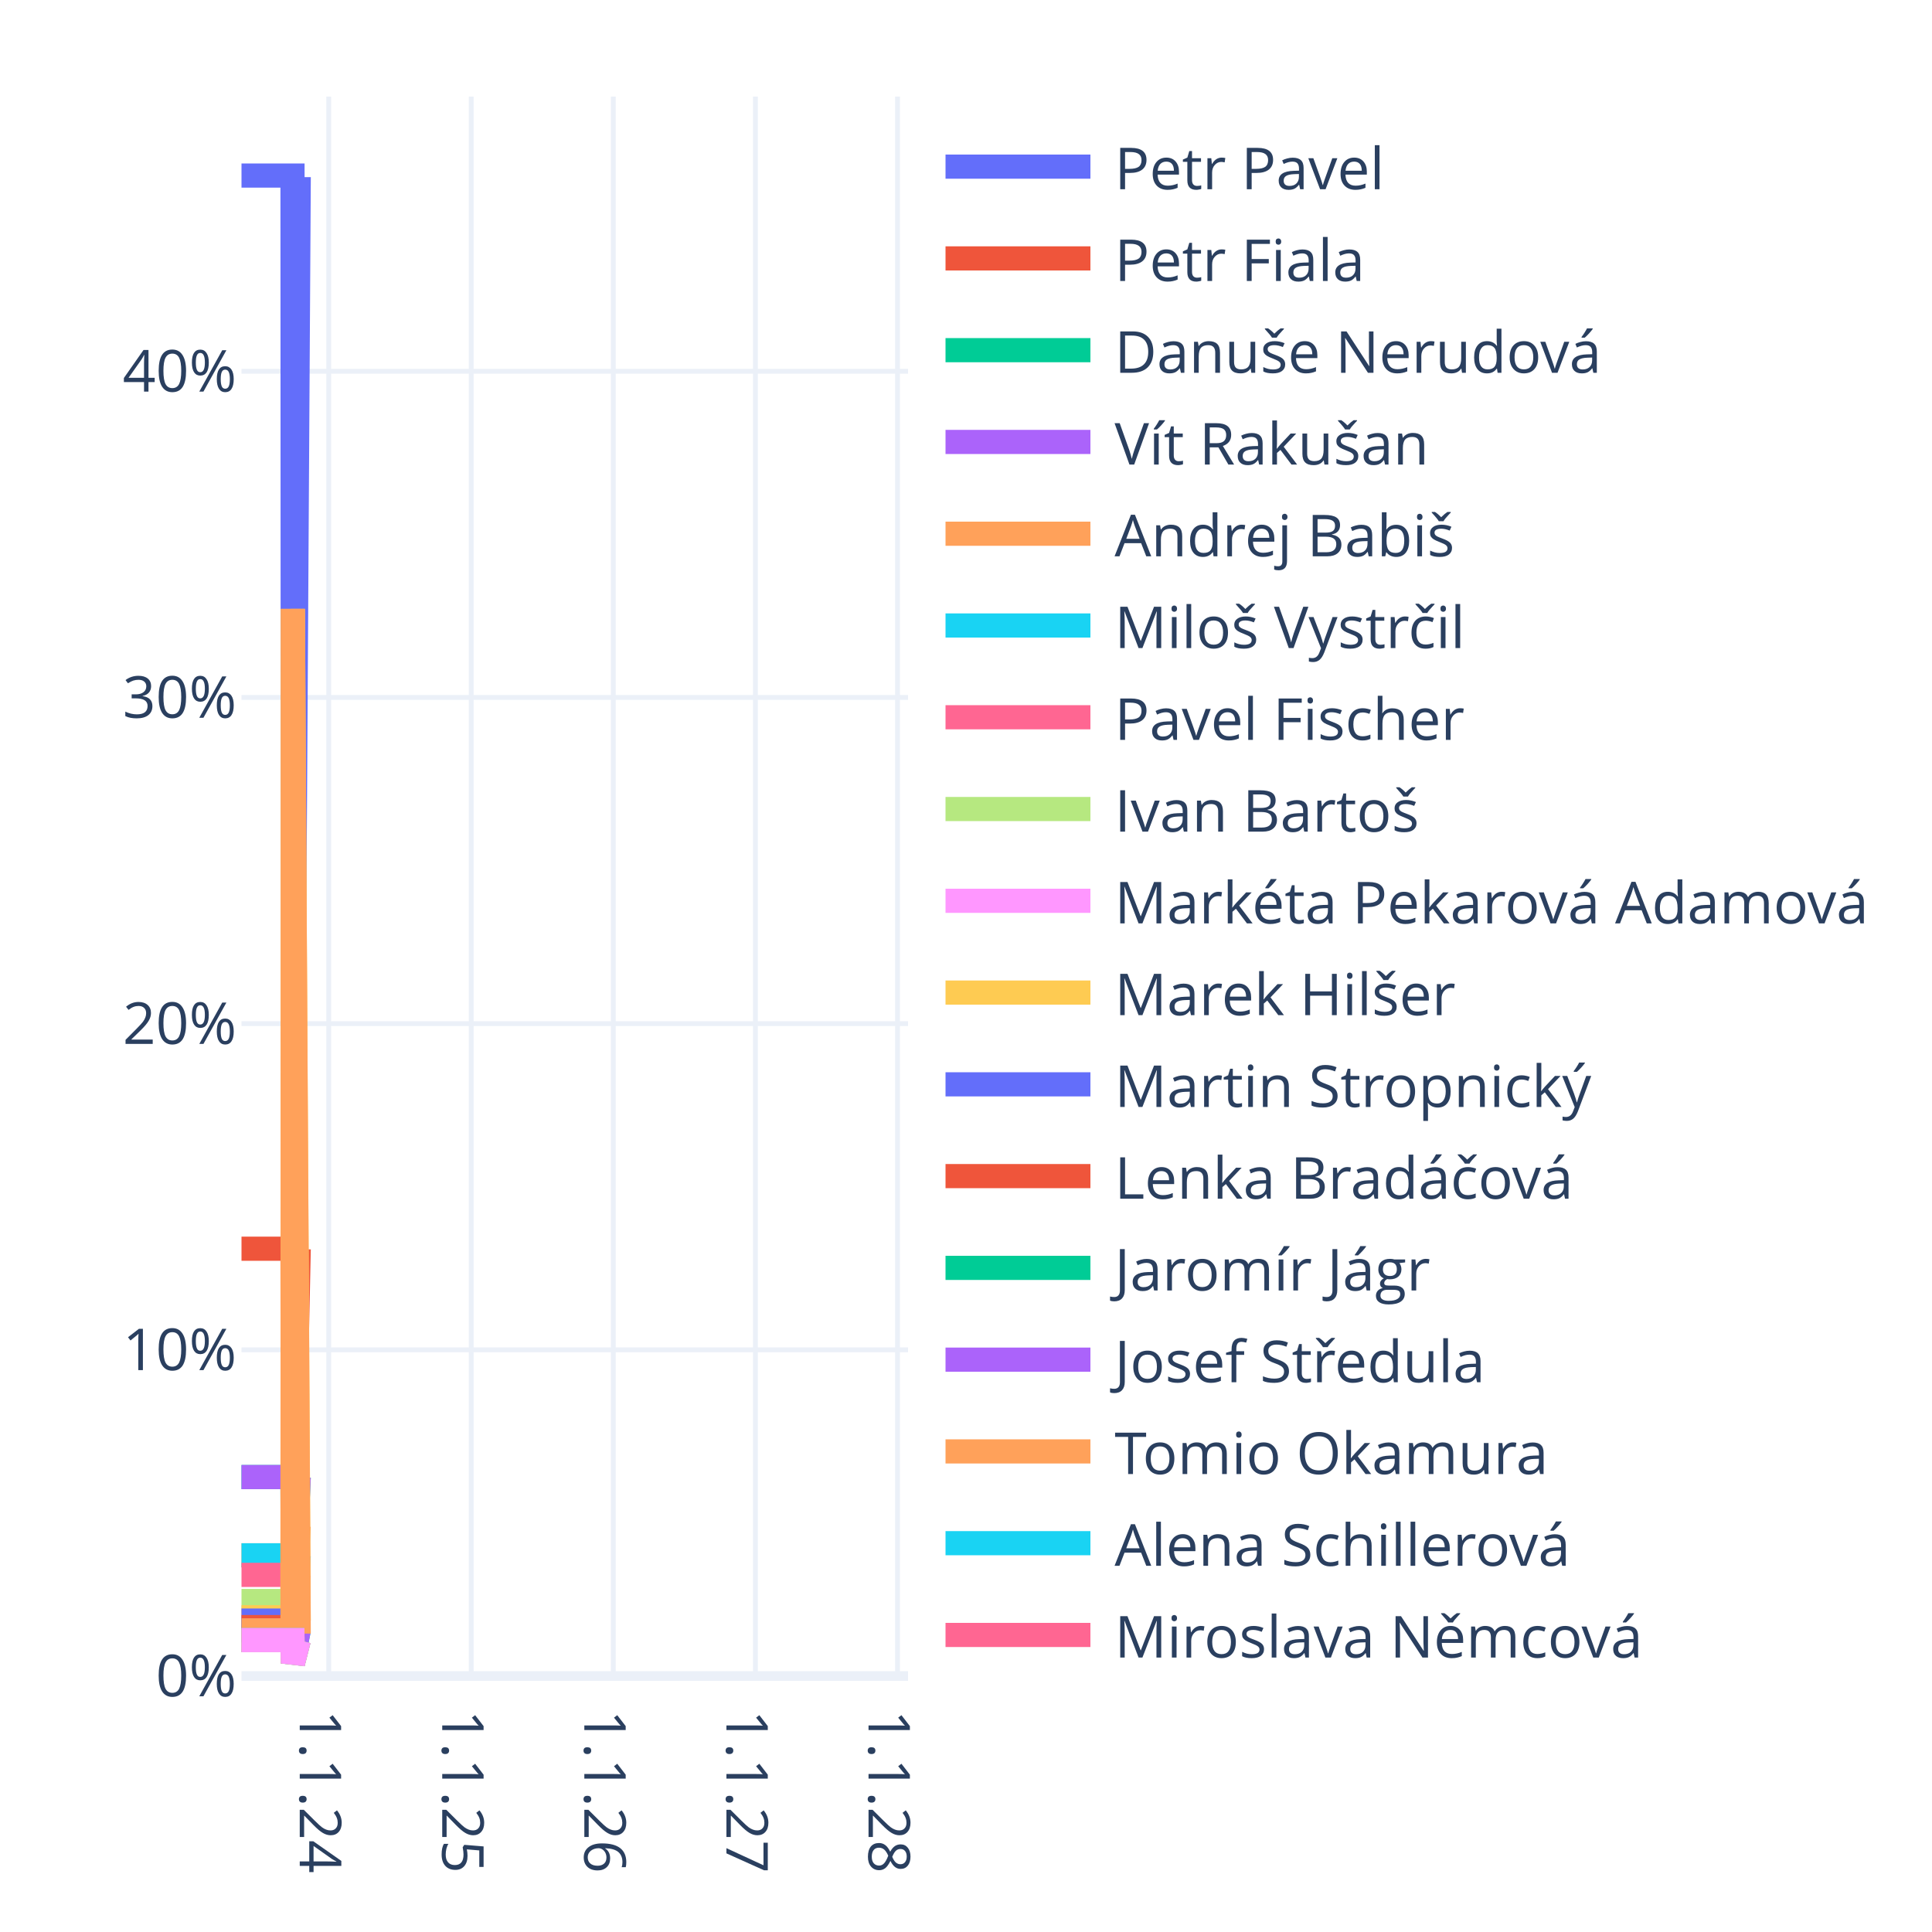
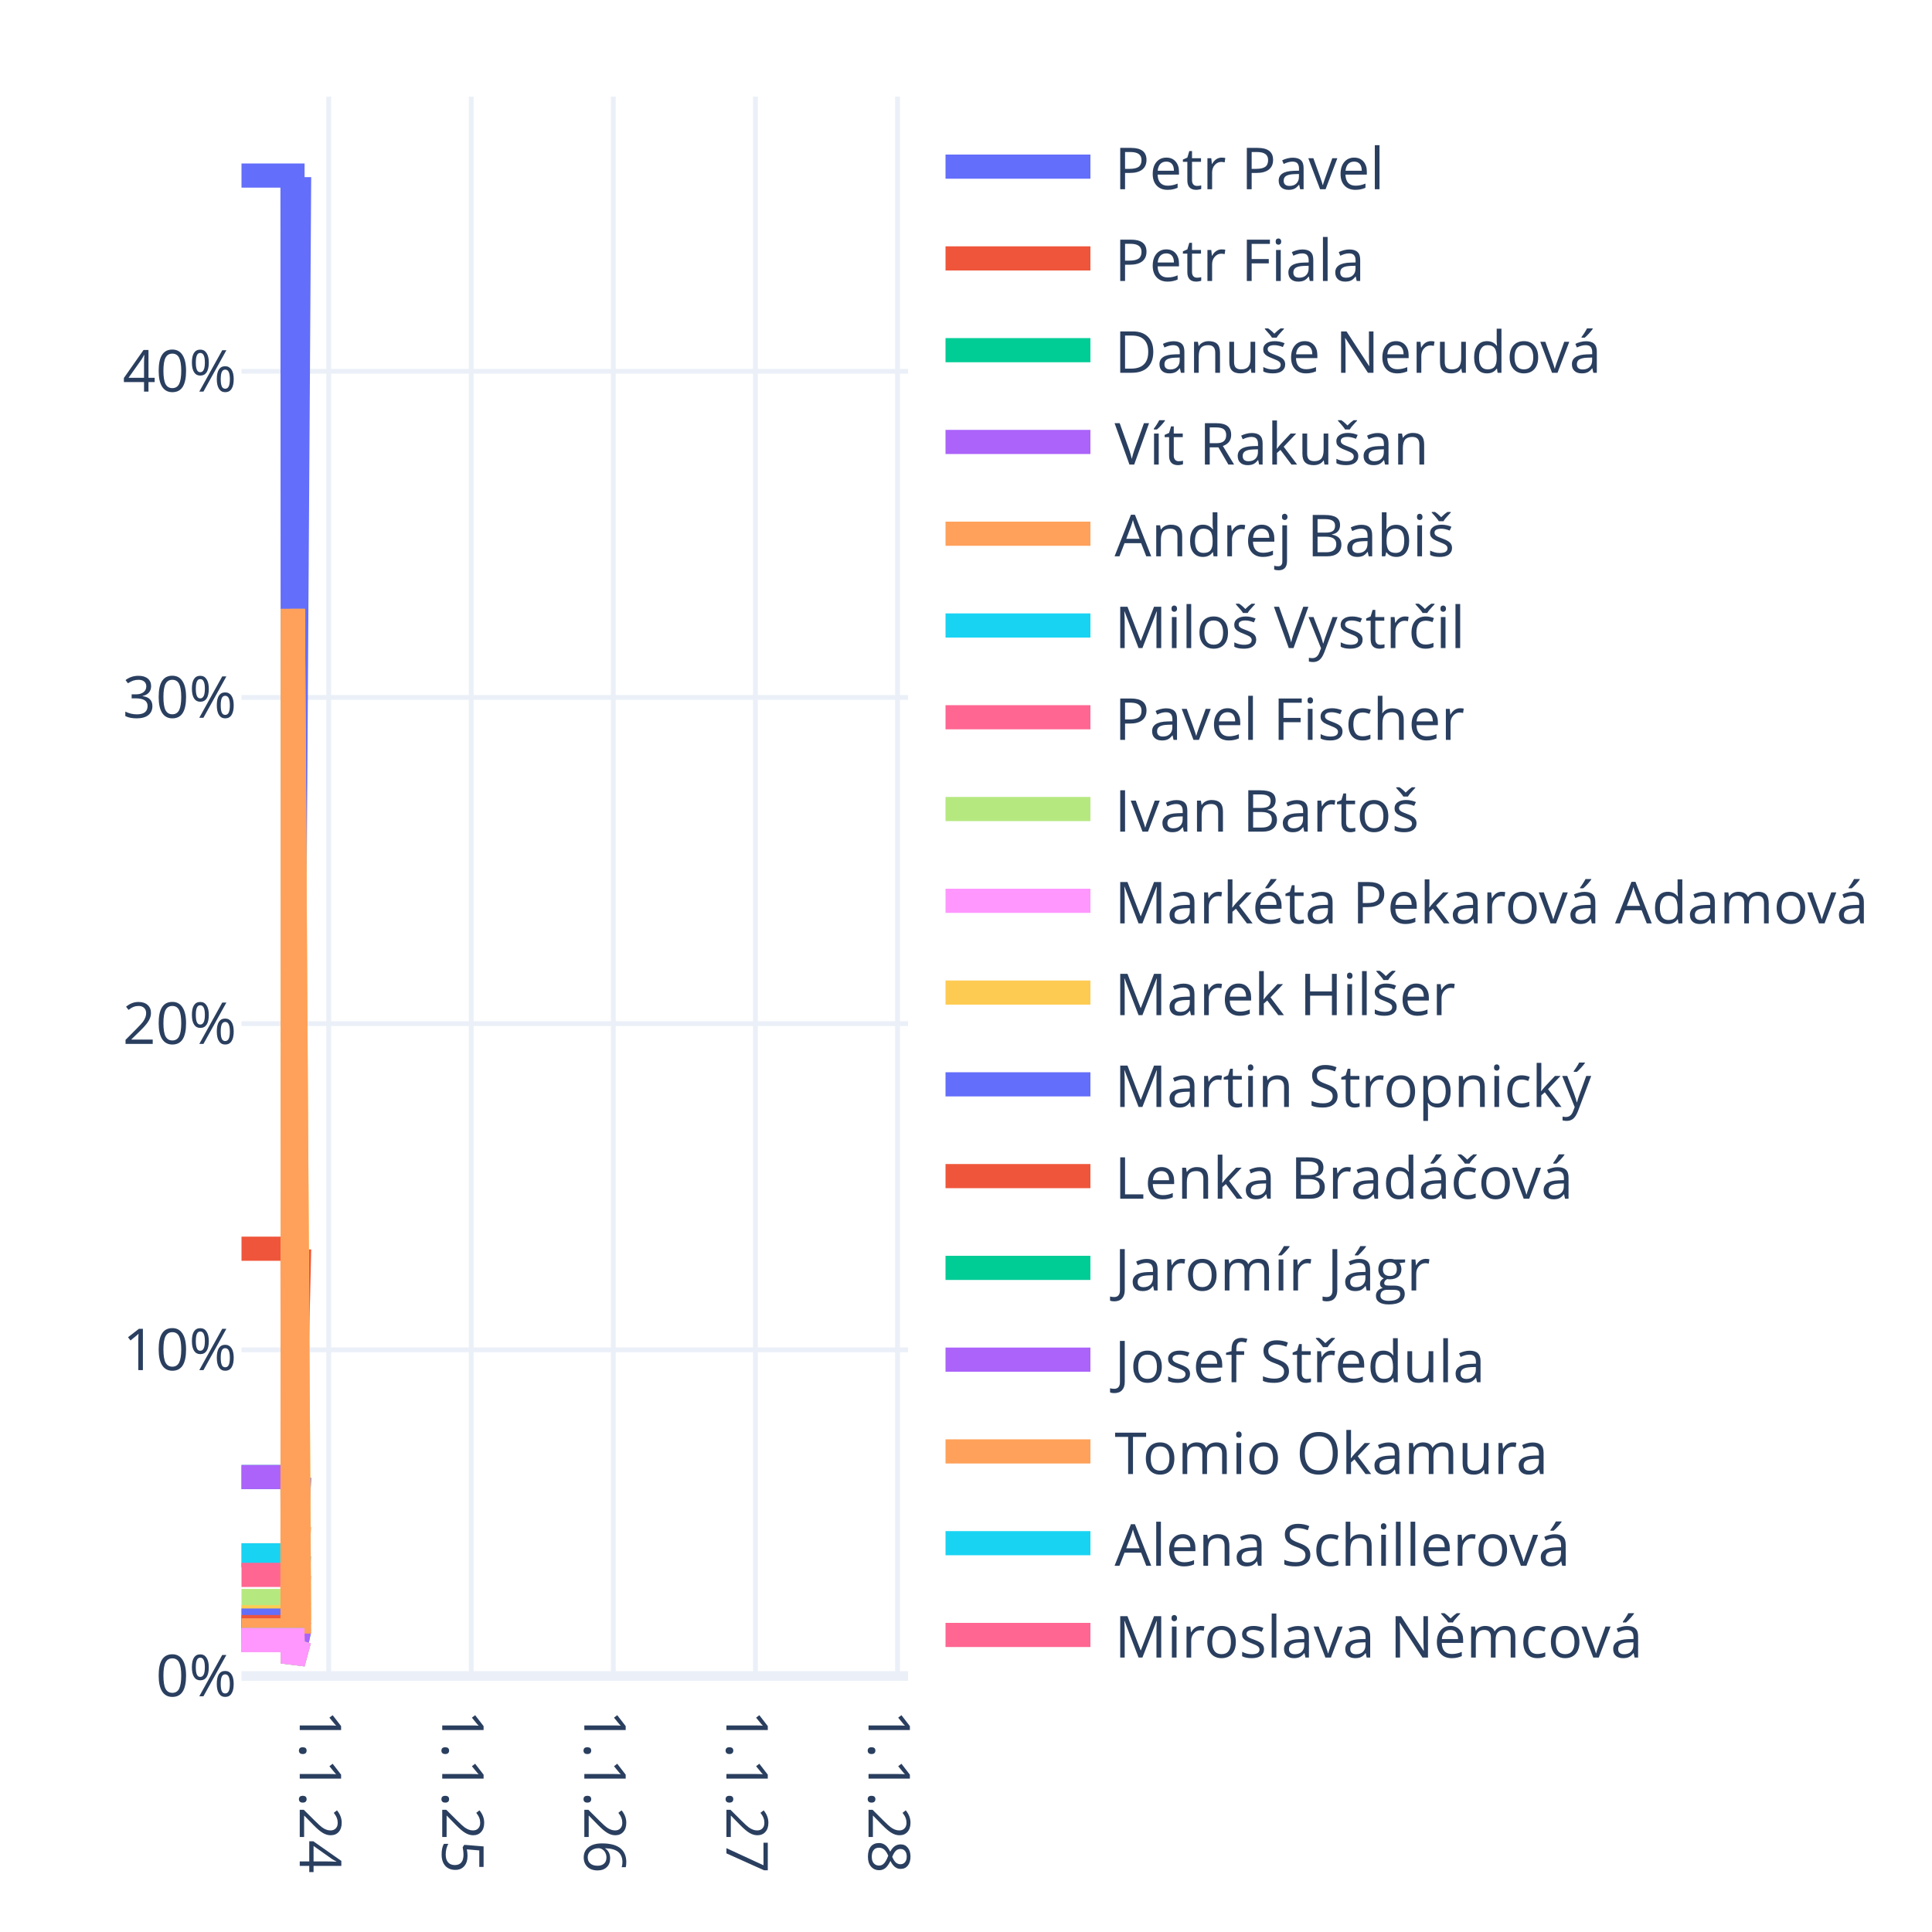
<svg xmlns="http://www.w3.org/2000/svg" class="main-svg" width="400" height="400" style="" viewBox="0 0 400 400">
  <rect x="0" y="0" width="400" height="400" style="fill: rgb(255, 255, 255); fill-opacity: 1;" />
-   <defs id="defs-9a837d">
+   <defs id="defs-d1d340">
    <g class="clips">
-       <clipPath id="clip9a837dxyplot" class="plotclip">
+       <clipPath id="clipd1d340xyplot" class="plotclip">
        <rect width="138" height="327" />
      </clipPath>
-       <clipPath class="axesclip" id="clip9a837dx">
+       <clipPath class="axesclip" id="clipd1d340x">
        <rect x="50" y="0" width="138" height="400" />
      </clipPath>
-       <clipPath class="axesclip" id="clip9a837dy">
+       <clipPath class="axesclip" id="clipd1d340y">
        <rect x="0" y="20" width="400" height="327" />
      </clipPath>
-       <clipPath class="axesclip" id="clip9a837dxy">
+       <clipPath class="axesclip" id="clipd1d340xy">
        <rect x="50" y="20" width="138" height="327" />
      </clipPath>
    </g>
    <g class="gradients" />
    <g class="patterns" />
  </defs>
  <g class="bglayer" />
  <g class="layer-below">
    <g class="imagelayer" />
    <g class="shapelayer" />
  </g>
  <g class="cartesianlayer">
    <g class="subplot xy">
      <g class="layer-subplot">
        <g class="shapelayer" />
        <g class="imagelayer" />
      </g>
      <g class="minor-gridlayer">
        <g class="x" />
        <g class="y" />
      </g>
      <g class="gridlayer">
        <g class="x">
          <path class="xgrid crisp" transform="translate(68.06,0)" d="M0,20v327" style="stroke: rgb(235, 240, 248); stroke-opacity: 1; stroke-width: 1px;" />
          <path class="xgrid crisp" transform="translate(97.56,0)" d="M0,20v327" style="stroke: rgb(235, 240, 248); stroke-opacity: 1; stroke-width: 1px;" />
          <path class="xgrid crisp" transform="translate(126.98,0)" d="M0,20v327" style="stroke: rgb(235, 240, 248); stroke-opacity: 1; stroke-width: 1px;" />
          <path class="xgrid crisp" transform="translate(156.4,0)" d="M0,20v327" style="stroke: rgb(235, 240, 248); stroke-opacity: 1; stroke-width: 1px;" />
          <path class="xgrid crisp" transform="translate(185.82,0)" d="M0,20v327" style="stroke: rgb(235, 240, 248); stroke-opacity: 1; stroke-width: 1px;" />
        </g>
        <g class="y">
          <path class="ygrid crisp" transform="translate(0,279.47)" d="M50,0h138" style="stroke: rgb(235, 240, 248); stroke-opacity: 1; stroke-width: 1px;" />
          <path class="ygrid crisp" transform="translate(0,211.93)" d="M50,0h138" style="stroke: rgb(235, 240, 248); stroke-opacity: 1; stroke-width: 1px;" />
          <path class="ygrid crisp" transform="translate(0,144.4)" d="M50,0h138" style="stroke: rgb(235, 240, 248); stroke-opacity: 1; stroke-width: 1px;" />
          <path class="ygrid crisp" transform="translate(0,76.87)" d="M50,0h138" style="stroke: rgb(235, 240, 248); stroke-opacity: 1; stroke-width: 1px;" />
        </g>
      </g>
      <g class="zerolinelayer">
        <path class="yzl zl crisp" transform="translate(0,347)" d="M50,0h138" style="stroke: rgb(235, 240, 248); stroke-opacity: 1; stroke-width: 2px;" />
      </g>
      <path class="xlines-below" />
      <path class="ylines-below" />
      <g class="overlines-below" />
      <g class="xaxislayer-below" />
      <g class="yaxislayer-below" />
      <g class="overaxes-below" />
-       <g class="plot" transform="translate(50,20)" clip-path="url(#clip9a837dxyplot)">
+       <g class="plot" transform="translate(50,20)" clip-path="url(#clipd1d340xyplot)">
        <g class="scatterlayer mlayer">
-           <g class="trace scatter trace37a8dd" style="stroke-miterlimit: 2; opacity: 1;">
-             <g class="fills" />
-             <g class="errorbars" />
-             <g class="lines">
-               <path class="js-line" d="M0,16.35L10.56,16.35L10.64,216.41L11.85,16.66" style="vector-effect: none; fill: none; stroke: rgb(99, 110, 250); stroke-opacity: 1; stroke-width: 5px; opacity: 1;" />
-             </g>
-             <g class="points" />
-             <g class="text" />
-           </g>
-           <g class="trace scatter trace73ff85" style="stroke-miterlimit: 2; opacity: 1;">
-             <g class="fills" />
-             <g class="errorbars" />
-             <g class="lines">
-               <path class="js-line" d="M0,238.53L10.56,238.53L10.64,295.51L11.85,238.62" style="vector-effect: none; fill: none; stroke: rgb(239, 85, 59); stroke-opacity: 1; stroke-width: 5px; opacity: 1;" />
-             </g>
-             <g class="points" />
-             <g class="text" />
-           </g>
-           <g class="trace scatter tracee4e173" style="stroke-miterlimit: 2; opacity: 1;">
-             <g class="fills" />
-             <g class="errorbars" />
-             <g class="lines">
-               <path class="js-line" d="M0,285.81L10.56,285.81L10.64,312.33L11.85,285.85" style="vector-effect: none; fill: none; stroke: rgb(0, 204, 150); stroke-opacity: 1; stroke-width: 5px; opacity: 1;" />
-             </g>
-             <g class="points" />
-             <g class="text" />
-           </g>
-           <g class="trace scatter trace0a3458" style="stroke-miterlimit: 2; opacity: 1;">
-             <g class="fills" />
-             <g class="errorbars" />
-             <g class="lines">
-               <path class="js-line" d="M0,285.81L10.56,285.81L10.64,312.33L11.85,285.85" style="vector-effect: none; fill: none; stroke: rgb(171, 99, 250); stroke-opacity: 1; stroke-width: 5px; opacity: 1;" />
-             </g>
-             <g class="points" />
-             <g class="text" />
-           </g>
-           <g class="trace scatter tracecd49f1" style="stroke-miterlimit: 2; opacity: 1;">
-             <g class="fills" />
-             <g class="errorbars" />
-             <g class="lines">
-               <path class="js-line" d="M0,302.01L10.56,302.01L10.64,315.94L11.85,295.97" style="vector-effect: none; fill: none; stroke: rgb(255, 161, 90); stroke-opacity: 1; stroke-width: 5px; opacity: 1;" />
-             </g>
-             <g class="points" />
-             <g class="text" />
-           </g>
-           <g class="trace scatter trace676eb1" style="stroke-miterlimit: 2; opacity: 1;">
-             <g class="fills" />
-             <g class="errorbars" />
-             <g class="lines">
-               <path class="js-line" d="M0,302.01L10.56,302.01L10.64,318.1L11.85,302.04" style="vector-effect: none; fill: none; stroke: rgb(25, 211, 243); stroke-opacity: 1; stroke-width: 5px; opacity: 1;" />
-             </g>
-             <g class="points" />
-             <g class="text" />
-           </g>
-           <g class="trace scatter trace657cde" style="stroke-miterlimit: 2; opacity: 1;">
-             <g class="fills" />
-             <g class="errorbars" />
-             <g class="lines">
-               <path class="js-line" d="M0,306.06L10.56,306.06L10.64,319.55L11.85,306.09" style="vector-effect: none; fill: none; stroke: rgb(255, 102, 146); stroke-opacity: 1; stroke-width: 5px; opacity: 1;" />
-             </g>
-             <g class="points" />
-             <g class="text" />
-           </g>
-           <g class="trace scatter traceb9ea8d" style="stroke-miterlimit: 2; opacity: 1;">
-             <g class="fills" />
-             <g class="errorbars" />
-             <g class="lines">
-               <path class="js-line" d="M0,311.47L10.56,311.47L10.64,321.47L11.85,311.48" style="vector-effect: none; fill: none; stroke: rgb(182, 232, 128); stroke-opacity: 1; stroke-width: 5px; opacity: 1;" />
-             </g>
-             <g class="points" />
-             <g class="text" />
-           </g>
-           <g class="trace scatter traced75101" style="stroke-miterlimit: 2; opacity: 1;">
-             <g class="fills" />
-             <g class="errorbars" />
-             <g class="lines">
-               <path class="js-line" d="M0,315.52L10.56,315.52L10.64,322.91L11.85,315.53" style="vector-effect: none; fill: none; stroke: rgb(255, 151, 255); stroke-opacity: 1; stroke-width: 5px; opacity: 1;" />
-             </g>
-             <g class="points" />
-             <g class="text" />
-           </g>
-           <g class="trace scatter trace21deba" style="stroke-miterlimit: 2; opacity: 1;">
-             <g class="fills" />
-             <g class="errorbars" />
-             <g class="lines">
-               <path class="js-line" d="M0,314.84L10.56,314.84L10.64,106.06L11.85,315.53" style="vector-effect: none; fill: none; stroke: rgb(254, 203, 82); stroke-opacity: 1; stroke-width: 5px; opacity: 1;" />
-             </g>
-             <g class="points" />
-             <g class="text" />
-           </g>
-           <g class="trace scatter trace35cece" style="stroke-miterlimit: 2; opacity: 1;">
-             <g class="fills" />
-             <g class="errorbars" />
-             <g class="lines">
-               <path class="js-line" d="M0,315.52L10.56,315.52L10.64,322.91L11.85,315.53" style="vector-effect: none; fill: none; stroke: rgb(99, 110, 250); stroke-opacity: 1; stroke-width: 5px; opacity: 1;" />
-             </g>
-             <g class="points" />
-             <g class="text" />
-           </g>
-           <g class="trace scatter traceefb644" style="stroke-miterlimit: 2; opacity: 1;">
-             <g class="fills" />
-             <g class="errorbars" />
-             <g class="lines">
-               <path class="js-line" d="M0,316.87L10.56,316.87L10.64,323.39L11.85,316.88" style="vector-effect: none; fill: none; stroke: rgb(239, 85, 59); stroke-opacity: 1; stroke-width: 5px; opacity: 1;" />
-             </g>
-             <g class="points" />
-             <g class="text" />
-           </g>
-           <g class="trace scatter traceeeaed9" style="stroke-miterlimit: 2; opacity: 1;">
-             <g class="fills" />
-             <g class="errorbars" />
-             <g class="lines">
-               <path class="js-line" d="M0,317.55L10.56,317.55L10.64,323.63L11.85,317.55" style="vector-effect: none; fill: none; stroke: rgb(0, 204, 150); stroke-opacity: 1; stroke-width: 5px; opacity: 1;" />
-             </g>
-             <g class="points" />
-             <g class="text" />
-           </g>
-           <g class="trace scatter traceceb4c4" style="stroke-miterlimit: 2; opacity: 1;">
-             <g class="fills" />
-             <g class="errorbars" />
-             <g class="lines">
-               <path class="js-line" d="M0,317.55L10.56,317.55L10.64,323.63L11.85,317.55" style="vector-effect: none; fill: none; stroke: rgb(171, 99, 250); stroke-opacity: 1; stroke-width: 5px; opacity: 1;" />
-             </g>
-             <g class="points" />
-             <g class="text" />
-           </g>
-           <g class="trace scatter trace7beede" style="stroke-miterlimit: 2; opacity: 1;">
-             <g class="fills" />
-             <g class="errorbars" />
-             <g class="lines">
-               <path class="js-line" d="M0,317.55L10.56,317.55L10.64,106.06L11.85,318.23" style="vector-effect: none; fill: none; stroke: rgb(255, 161, 90); stroke-opacity: 1; stroke-width: 5px; opacity: 1;" />
-             </g>
-             <g class="points" />
-             <g class="text" />
-           </g>
-           <g class="trace scatter trace751e07" style="stroke-miterlimit: 2; opacity: 1;">
-             <g class="fills" />
-             <g class="errorbars" />
-             <g class="lines">
-               <path class="js-line" d="M0,319.57L10.56,319.57L10.64,324.36L11.85,319.58" style="vector-effect: none; fill: none; stroke: rgb(25, 211, 243); stroke-opacity: 1; stroke-width: 5px; opacity: 1;" />
-             </g>
-             <g class="points" />
-             <g class="text" />
-           </g>
-           <g class="trace scatter trace4d91b7" style="stroke-miterlimit: 2; opacity: 1;">
-             <g class="fills" />
-             <g class="errorbars" />
-             <g class="lines">
-               <path class="js-line" d="M0,319.57L10.56,319.57L10.64,324.36L11.85,319.58" style="vector-effect: none; fill: none; stroke: rgb(255, 102, 146); stroke-opacity: 1; stroke-width: 5px; opacity: 1;" />
-             </g>
-             <g class="points" />
-             <g class="text" />
-           </g>
-           <g class="trace scatter tracef63c3d" style="stroke-miterlimit: 2; opacity: 1;">
-             <g class="fills" />
-             <g class="errorbars" />
-             <g class="lines">
-               <path class="js-line" d="M0,319.57L10.56,319.57L10.64,324.36L11.85,319.58" style="vector-effect: none; fill: none; stroke: rgb(182, 232, 128); stroke-opacity: 1; stroke-width: 5px; opacity: 1;" />
-             </g>
-             <g class="points" />
-             <g class="text" />
-           </g>
-           <g class="trace scatter trace3b0fe1" style="stroke-miterlimit: 2; opacity: 1;">
-             <g class="fills" />
-             <g class="errorbars" />
-             <g class="lines">
-               <path class="js-line" d="M0,319.57L10.56,319.57L10.64,324.36L11.85,319.58" style="vector-effect: none; fill: none; stroke: rgb(255, 151, 255); stroke-opacity: 1; stroke-width: 5px; opacity: 1;" />
+           <g class="trace scatter trace478423" style="stroke-miterlimit: 2; opacity: 1;">
+             <g class="fills" />
+             <g class="errorbars" />
+             <g class="lines">
+               <path class="js-line" d="M0,16.35L10.56,16.35L10.64,216.41L11.93,16.66" style="vector-effect: none; fill: none; stroke: rgb(99, 110, 250); stroke-opacity: 1; stroke-width: 5px; opacity: 1;" />
+             </g>
+             <g class="points" />
+             <g class="text" />
+           </g>
+           <g class="trace scatter tracea412b2" style="stroke-miterlimit: 2; opacity: 1;">
+             <g class="fills" />
+             <g class="errorbars" />
+             <g class="lines">
+               <path class="js-line" d="M0,238.53L10.56,238.53L10.64,295.51L11.93,238.62" style="vector-effect: none; fill: none; stroke: rgb(239, 85, 59); stroke-opacity: 1; stroke-width: 5px; opacity: 1;" />
+             </g>
+             <g class="points" />
+             <g class="text" />
+           </g>
+           <g class="trace scatter trace53d2d4" style="stroke-miterlimit: 2; opacity: 1;">
+             <g class="fills" />
+             <g class="errorbars" />
+             <g class="lines">
+               <path class="js-line" d="M0,285.81L10.56,285.81L10.64,312.33L11.93,285.85" style="vector-effect: none; fill: none; stroke: rgb(0, 204, 150); stroke-opacity: 1; stroke-width: 5px; opacity: 1;" />
+             </g>
+             <g class="points" />
+             <g class="text" />
+           </g>
+           <g class="trace scatter trace6bec25" style="stroke-miterlimit: 2; opacity: 1;">
+             <g class="fills" />
+             <g class="errorbars" />
+             <g class="lines">
+               <path class="js-line" d="M0,285.81L10.56,285.81L10.64,312.33L11.93,285.85" style="vector-effect: none; fill: none; stroke: rgb(171, 99, 250); stroke-opacity: 1; stroke-width: 5px; opacity: 1;" />
+             </g>
+             <g class="points" />
+             <g class="text" />
+           </g>
+           <g class="trace scatter trace59b609" style="stroke-miterlimit: 2; opacity: 1;">
+             <g class="fills" />
+             <g class="errorbars" />
+             <g class="lines">
+               <path class="js-line" d="M0,302.01L10.56,302.01L10.64,315.94L11.93,295.97" style="vector-effect: none; fill: none; stroke: rgb(255, 161, 90); stroke-opacity: 1; stroke-width: 5px; opacity: 1;" />
+             </g>
+             <g class="points" />
+             <g class="text" />
+           </g>
+           <g class="trace scatter trace4fcd4a" style="stroke-miterlimit: 2; opacity: 1;">
+             <g class="fills" />
+             <g class="errorbars" />
+             <g class="lines">
+               <path class="js-line" d="M0,302.01L10.56,302.01L10.64,318.1L11.93,302.04" style="vector-effect: none; fill: none; stroke: rgb(25, 211, 243); stroke-opacity: 1; stroke-width: 5px; opacity: 1;" />
+             </g>
+             <g class="points" />
+             <g class="text" />
+           </g>
+           <g class="trace scatter traced5e867" style="stroke-miterlimit: 2; opacity: 1;">
+             <g class="fills" />
+             <g class="errorbars" />
+             <g class="lines">
+               <path class="js-line" d="M0,306.06L10.56,306.06L10.64,319.55L11.93,306.09" style="vector-effect: none; fill: none; stroke: rgb(255, 102, 146); stroke-opacity: 1; stroke-width: 5px; opacity: 1;" />
+             </g>
+             <g class="points" />
+             <g class="text" />
+           </g>
+           <g class="trace scatter trace1b22ce" style="stroke-miterlimit: 2; opacity: 1;">
+             <g class="fills" />
+             <g class="errorbars" />
+             <g class="lines">
+               <path class="js-line" d="M0,311.47L10.56,311.47L10.64,321.47L11.93,311.48" style="vector-effect: none; fill: none; stroke: rgb(182, 232, 128); stroke-opacity: 1; stroke-width: 5px; opacity: 1;" />
+             </g>
+             <g class="points" />
+             <g class="text" />
+           </g>
+           <g class="trace scatter tracee480ff" style="stroke-miterlimit: 2; opacity: 1;">
+             <g class="fills" />
+             <g class="errorbars" />
+             <g class="lines">
+               <path class="js-line" d="M0,315.52L10.56,315.52L10.64,322.91L11.93,315.53" style="vector-effect: none; fill: none; stroke: rgb(255, 151, 255); stroke-opacity: 1; stroke-width: 5px; opacity: 1;" />
+             </g>
+             <g class="points" />
+             <g class="text" />
+           </g>
+           <g class="trace scatter traceabc088" style="stroke-miterlimit: 2; opacity: 1;">
+             <g class="fills" />
+             <g class="errorbars" />
+             <g class="lines">
+               <path class="js-line" d="M0,314.84L10.56,314.84L10.64,106.06L11.93,315.53" style="vector-effect: none; fill: none; stroke: rgb(254, 203, 82); stroke-opacity: 1; stroke-width: 5px; opacity: 1;" />
+             </g>
+             <g class="points" />
+             <g class="text" />
+           </g>
+           <g class="trace scatter tracec2bf8b" style="stroke-miterlimit: 2; opacity: 1;">
+             <g class="fills" />
+             <g class="errorbars" />
+             <g class="lines">
+               <path class="js-line" d="M0,315.52L10.56,315.52L10.64,322.91L11.93,315.53" style="vector-effect: none; fill: none; stroke: rgb(99, 110, 250); stroke-opacity: 1; stroke-width: 5px; opacity: 1;" />
+             </g>
+             <g class="points" />
+             <g class="text" />
+           </g>
+           <g class="trace scatter trace8055d4" style="stroke-miterlimit: 2; opacity: 1;">
+             <g class="fills" />
+             <g class="errorbars" />
+             <g class="lines">
+               <path class="js-line" d="M0,316.87L10.56,316.87L10.64,323.39L11.93,316.88" style="vector-effect: none; fill: none; stroke: rgb(239, 85, 59); stroke-opacity: 1; stroke-width: 5px; opacity: 1;" />
+             </g>
+             <g class="points" />
+             <g class="text" />
+           </g>
+           <g class="trace scatter trace45b06e" style="stroke-miterlimit: 2; opacity: 1;">
+             <g class="fills" />
+             <g class="errorbars" />
+             <g class="lines">
+               <path class="js-line" d="M0,317.55L10.56,317.55L10.64,323.63L11.93,317.55" style="vector-effect: none; fill: none; stroke: rgb(0, 204, 150); stroke-opacity: 1; stroke-width: 5px; opacity: 1;" />
+             </g>
+             <g class="points" />
+             <g class="text" />
+           </g>
+           <g class="trace scatter traced544f8" style="stroke-miterlimit: 2; opacity: 1;">
+             <g class="fills" />
+             <g class="errorbars" />
+             <g class="lines">
+               <path class="js-line" d="M0,317.55L10.56,317.55L10.64,323.63L11.93,317.55" style="vector-effect: none; fill: none; stroke: rgb(171, 99, 250); stroke-opacity: 1; stroke-width: 5px; opacity: 1;" />
+             </g>
+             <g class="points" />
+             <g class="text" />
+           </g>
+           <g class="trace scatter traceade370" style="stroke-miterlimit: 2; opacity: 1;">
+             <g class="fills" />
+             <g class="errorbars" />
+             <g class="lines">
+               <path class="js-line" d="M0,317.55L10.56,317.55L10.64,106.06L11.93,318.23" style="vector-effect: none; fill: none; stroke: rgb(255, 161, 90); stroke-opacity: 1; stroke-width: 5px; opacity: 1;" />
+             </g>
+             <g class="points" />
+             <g class="text" />
+           </g>
+           <g class="trace scatter trace182645" style="stroke-miterlimit: 2; opacity: 1;">
+             <g class="fills" />
+             <g class="errorbars" />
+             <g class="lines">
+               <path class="js-line" d="M0,319.57L10.56,319.57L10.64,324.36L11.93,319.58" style="vector-effect: none; fill: none; stroke: rgb(25, 211, 243); stroke-opacity: 1; stroke-width: 5px; opacity: 1;" />
+             </g>
+             <g class="points" />
+             <g class="text" />
+           </g>
+           <g class="trace scatter tracee74a1e" style="stroke-miterlimit: 2; opacity: 1;">
+             <g class="fills" />
+             <g class="errorbars" />
+             <g class="lines">
+               <path class="js-line" d="M0,319.57L10.56,319.57L10.64,324.36L11.93,319.58" style="vector-effect: none; fill: none; stroke: rgb(255, 102, 146); stroke-opacity: 1; stroke-width: 5px; opacity: 1;" />
+             </g>
+             <g class="points" />
+             <g class="text" />
+           </g>
+           <g class="trace scatter trace0af413" style="stroke-miterlimit: 2; opacity: 1;">
+             <g class="fills" />
+             <g class="errorbars" />
+             <g class="lines">
+               <path class="js-line" d="M0,319.57L10.56,319.57L10.64,324.36L11.93,319.58" style="vector-effect: none; fill: none; stroke: rgb(182, 232, 128); stroke-opacity: 1; stroke-width: 5px; opacity: 1;" />
+             </g>
+             <g class="points" />
+             <g class="text" />
+           </g>
+           <g class="trace scatter trace188826" style="stroke-miterlimit: 2; opacity: 1;">
+             <g class="fills" />
+             <g class="errorbars" />
+             <g class="lines">
+               <path class="js-line" d="M0,319.57L10.56,319.57L10.64,324.36L11.93,319.58" style="vector-effect: none; fill: none; stroke: rgb(255, 151, 255); stroke-opacity: 1; stroke-width: 5px; opacity: 1;" />
            </g>
            <g class="points" />
            <g class="text" />
          </g>
        </g>
      </g>
      <g class="overplot" />
      <path class="xlines-above crisp" d="M0,0" style="fill: none;" />
      <path class="ylines-above crisp" d="M0,0" style="fill: none;" />
      <g class="overlines-above" />
      <g class="xaxislayer-above">
        <g class="xtick">
          <text text-anchor="start" x="0" y="360" transform="translate(68.06,0) rotate(90,0,354)" style="font-family: 'Open Sans', verdana, arial, sans-serif; font-size: 12px; fill: rgb(42, 63, 95); fill-opacity: 1; white-space: pre; opacity: 1;">1.1.24</text>
        </g>
        <g class="xtick">
          <text text-anchor="start" x="0" y="360" style="font-family: 'Open Sans', verdana, arial, sans-serif; font-size: 12px; fill: rgb(42, 63, 95); fill-opacity: 1; white-space: pre; opacity: 1;" transform="translate(97.56,0) rotate(90,0,354)">1.1.25</text>
        </g>
        <g class="xtick">
          <text text-anchor="start" x="0" y="360" style="font-family: 'Open Sans', verdana, arial, sans-serif; font-size: 12px; fill: rgb(42, 63, 95); fill-opacity: 1; white-space: pre; opacity: 1;" transform="translate(126.98,0) rotate(90,0,354)">1.1.26</text>
        </g>
        <g class="xtick">
          <text text-anchor="start" x="0" y="360" style="font-family: 'Open Sans', verdana, arial, sans-serif; font-size: 12px; fill: rgb(42, 63, 95); fill-opacity: 1; white-space: pre; opacity: 1;" transform="translate(156.4,0) rotate(90,0,354)">1.1.27</text>
        </g>
        <g class="xtick">
          <text text-anchor="start" x="0" y="360" style="font-family: 'Open Sans', verdana, arial, sans-serif; font-size: 12px; fill: rgb(42, 63, 95); fill-opacity: 1; white-space: pre; opacity: 1;" transform="translate(185.82,0) rotate(90,0,354)">1.1.28</text>
        </g>
      </g>
      <g class="yaxislayer-above">
        <g class="ytick">
          <text text-anchor="end" x="49" y="4.2" transform="translate(0,347)" style="font-family: 'Open Sans', verdana, arial, sans-serif; font-size: 12px; fill: rgb(42, 63, 95); fill-opacity: 1; white-space: pre; opacity: 1;">0%</text>
        </g>
        <g class="ytick">
          <text text-anchor="end" x="49" y="4.2" style="font-family: 'Open Sans', verdana, arial, sans-serif; font-size: 12px; fill: rgb(42, 63, 95); fill-opacity: 1; white-space: pre; opacity: 1;" transform="translate(0,279.47)">10%</text>
        </g>
        <g class="ytick">
          <text text-anchor="end" x="49" y="4.2" style="font-family: 'Open Sans', verdana, arial, sans-serif; font-size: 12px; fill: rgb(42, 63, 95); fill-opacity: 1; white-space: pre; opacity: 1;" transform="translate(0,211.93)">20%</text>
        </g>
        <g class="ytick">
          <text text-anchor="end" x="49" y="4.2" style="font-family: 'Open Sans', verdana, arial, sans-serif; font-size: 12px; fill: rgb(42, 63, 95); fill-opacity: 1; white-space: pre; opacity: 1;" transform="translate(0,144.4)">30%</text>
        </g>
        <g class="ytick">
          <text text-anchor="end" x="49" y="4.2" style="font-family: 'Open Sans', verdana, arial, sans-serif; font-size: 12px; fill: rgb(42, 63, 95); fill-opacity: 1; white-space: pre; opacity: 1;" transform="translate(0,76.87)">40%</text>
        </g>
      </g>
      <g class="overaxes-above" />
    </g>
  </g>
  <g class="polarlayer" />
  <g class="smithlayer" />
  <g class="ternarylayer" />
  <g class="geolayer" />
  <g class="funnelarealayer" />
  <g class="pielayer" />
  <g class="iciclelayer" />
  <g class="treemaplayer" />
  <g class="sunburstlayer" />
  <g class="glimages" />
-   <defs id="topdefs-9a837d">
+   <defs id="topdefs-d1d340">
    <g class="clips" />
-     <clipPath id="legend9a837d">
+     <clipPath id="legendd1d340">
      <rect width="197" height="327" x="0" y="0" />
    </clipPath>
  </defs>
  <g class="layer-above">
    <g class="imagelayer" />
    <g class="shapelayer" />
  </g>
  <g class="infolayer">
    <g class="legend" pointer-events="all" transform="translate(190.76,20)">
      <rect class="bg" shape-rendering="crispEdges" width="197" height="327" x="0" y="0" style="stroke: rgb(68, 68, 68); stroke-opacity: 1; fill: rgb(255, 255, 255); fill-opacity: 1; stroke-width: 0px;" />
-       <g class="scrollbox" transform="" clip-path="url(#legend9a837d)">
+       <g class="scrollbox" transform="" clip-path="url(#legendd1d340)">
        <g class="groups">
          <g class="traces" transform="translate(0,14.5)" style="opacity: 1;">
            <text class="legendtext" text-anchor="start" x="40" y="4.68" style="font-family: 'Open Sans', verdana, arial, sans-serif; font-size: 12px; fill: rgb(42, 63, 95); fill-opacity: 1; white-space: pre;">Petr Pavel</text>
            <g class="layers" style="opacity: 1;">
              <g class="legendfill" />
              <g class="legendlines">
                <path class="js-line" d="M5,0h30" style="fill: none; stroke: rgb(99, 110, 250); stroke-opacity: 1; stroke-width: 5px;" />
              </g>
              <g class="legendsymbols">
                <g class="legendpoints" />
              </g>
            </g>
            <rect class="legendtoggle" x="0" y="-9.5" width="191.734" height="19" style="fill: rgb(0, 0, 0); fill-opacity: 0;" />
          </g>
          <g class="traces" transform="translate(0,33.5)" style="opacity: 1;">
            <text class="legendtext" text-anchor="start" x="40" y="4.68" style="font-family: 'Open Sans', verdana, arial, sans-serif; font-size: 12px; fill: rgb(42, 63, 95); fill-opacity: 1; white-space: pre;">Petr Fiala</text>
            <g class="layers" style="opacity: 1;">
              <g class="legendfill" />
              <g class="legendlines">
                <path class="js-line" d="M5,0h30" style="fill: none; stroke: rgb(239, 85, 59); stroke-opacity: 1; stroke-width: 5px;" />
              </g>
              <g class="legendsymbols">
                <g class="legendpoints" />
              </g>
            </g>
            <rect class="legendtoggle" x="0" y="-9.5" width="191.734" height="19" style="fill: rgb(0, 0, 0); fill-opacity: 0;" />
          </g>
          <g class="traces" transform="translate(0,52.5)" style="opacity: 1;">
            <text class="legendtext" text-anchor="start" x="40" y="4.68" style="font-family: 'Open Sans', verdana, arial, sans-serif; font-size: 12px; fill: rgb(42, 63, 95); fill-opacity: 1; white-space: pre;">Danuše Nerudová</text>
            <g class="layers" style="opacity: 1;">
              <g class="legendfill" />
              <g class="legendlines">
                <path class="js-line" d="M5,0h30" style="fill: none; stroke: rgb(0, 204, 150); stroke-opacity: 1; stroke-width: 5px;" />
              </g>
              <g class="legendsymbols">
                <g class="legendpoints" />
              </g>
            </g>
            <rect class="legendtoggle" x="0" y="-9.5" width="191.734" height="19" style="fill: rgb(0, 0, 0); fill-opacity: 0;" />
          </g>
          <g class="traces" transform="translate(0,71.5)" style="opacity: 1;">
            <text class="legendtext" text-anchor="start" x="40" y="4.68" style="font-family: 'Open Sans', verdana, arial, sans-serif; font-size: 12px; fill: rgb(42, 63, 95); fill-opacity: 1; white-space: pre;">Vít Rakušan</text>
            <g class="layers" style="opacity: 1;">
              <g class="legendfill" />
              <g class="legendlines">
                <path class="js-line" d="M5,0h30" style="fill: none; stroke: rgb(171, 99, 250); stroke-opacity: 1; stroke-width: 5px;" />
              </g>
              <g class="legendsymbols">
                <g class="legendpoints" />
              </g>
            </g>
            <rect class="legendtoggle" x="0" y="-9.5" width="191.734" height="19" style="fill: rgb(0, 0, 0); fill-opacity: 0;" />
          </g>
          <g class="traces" transform="translate(0,90.5)" style="opacity: 1;">
            <text class="legendtext" text-anchor="start" x="40" y="4.68" style="font-family: 'Open Sans', verdana, arial, sans-serif; font-size: 12px; fill: rgb(42, 63, 95); fill-opacity: 1; white-space: pre;">Andrej Babiš</text>
            <g class="layers" style="opacity: 1;">
              <g class="legendfill" />
              <g class="legendlines">
                <path class="js-line" d="M5,0h30" style="fill: none; stroke: rgb(255, 161, 90); stroke-opacity: 1; stroke-width: 5px;" />
              </g>
              <g class="legendsymbols">
                <g class="legendpoints" />
              </g>
            </g>
            <rect class="legendtoggle" x="0" y="-9.5" width="191.734" height="19" style="fill: rgb(0, 0, 0); fill-opacity: 0;" />
          </g>
          <g class="traces" transform="translate(0,109.5)" style="opacity: 1;">
            <text class="legendtext" text-anchor="start" x="40" y="4.68" style="font-family: 'Open Sans', verdana, arial, sans-serif; font-size: 12px; fill: rgb(42, 63, 95); fill-opacity: 1; white-space: pre;">Miloš Vystrčil</text>
            <g class="layers" style="opacity: 1;">
              <g class="legendfill" />
              <g class="legendlines">
                <path class="js-line" d="M5,0h30" style="fill: none; stroke: rgb(25, 211, 243); stroke-opacity: 1; stroke-width: 5px;" />
              </g>
              <g class="legendsymbols">
                <g class="legendpoints" />
              </g>
            </g>
            <rect class="legendtoggle" x="0" y="-9.5" width="191.734" height="19" style="fill: rgb(0, 0, 0); fill-opacity: 0;" />
          </g>
          <g class="traces" transform="translate(0,128.5)" style="opacity: 1;">
            <text class="legendtext" text-anchor="start" x="40" y="4.68" style="font-family: 'Open Sans', verdana, arial, sans-serif; font-size: 12px; fill: rgb(42, 63, 95); fill-opacity: 1; white-space: pre;">Pavel Fischer</text>
            <g class="layers" style="opacity: 1;">
              <g class="legendfill" />
              <g class="legendlines">
                <path class="js-line" d="M5,0h30" style="fill: none; stroke: rgb(255, 102, 146); stroke-opacity: 1; stroke-width: 5px;" />
              </g>
              <g class="legendsymbols">
                <g class="legendpoints" />
              </g>
            </g>
            <rect class="legendtoggle" x="0" y="-9.5" width="191.734" height="19" style="fill: rgb(0, 0, 0); fill-opacity: 0;" />
          </g>
          <g class="traces" transform="translate(0,147.5)" style="opacity: 1;">
            <text class="legendtext" text-anchor="start" x="40" y="4.68" style="font-family: 'Open Sans', verdana, arial, sans-serif; font-size: 12px; fill: rgb(42, 63, 95); fill-opacity: 1; white-space: pre;">Ivan Bartoš</text>
            <g class="layers" style="opacity: 1;">
              <g class="legendfill" />
              <g class="legendlines">
                <path class="js-line" d="M5,0h30" style="fill: none; stroke: rgb(182, 232, 128); stroke-opacity: 1; stroke-width: 5px;" />
              </g>
              <g class="legendsymbols">
                <g class="legendpoints" />
              </g>
            </g>
            <rect class="legendtoggle" x="0" y="-9.5" width="191.734" height="19" style="fill: rgb(0, 0, 0); fill-opacity: 0;" />
          </g>
          <g class="traces" transform="translate(0,166.5)" style="opacity: 1;">
            <text class="legendtext" text-anchor="start" x="40" y="4.68" style="font-family: 'Open Sans', verdana, arial, sans-serif; font-size: 12px; fill: rgb(42, 63, 95); fill-opacity: 1; white-space: pre;">Markéta Pekarová Adamová</text>
            <g class="layers" style="opacity: 1;">
              <g class="legendfill" />
              <g class="legendlines">
                <path class="js-line" d="M5,0h30" style="fill: none; stroke: rgb(255, 151, 255); stroke-opacity: 1; stroke-width: 5px;" />
              </g>
              <g class="legendsymbols">
                <g class="legendpoints" />
              </g>
            </g>
            <rect class="legendtoggle" x="0" y="-9.5" width="191.734" height="19" style="fill: rgb(0, 0, 0); fill-opacity: 0;" />
          </g>
          <g class="traces" transform="translate(0,185.5)" style="opacity: 1;">
            <text class="legendtext" text-anchor="start" x="40" y="4.68" style="font-family: 'Open Sans', verdana, arial, sans-serif; font-size: 12px; fill: rgb(42, 63, 95); fill-opacity: 1; white-space: pre;">Marek Hilšer</text>
            <g class="layers" style="opacity: 1;">
              <g class="legendfill" />
              <g class="legendlines">
                <path class="js-line" d="M5,0h30" style="fill: none; stroke: rgb(254, 203, 82); stroke-opacity: 1; stroke-width: 5px;" />
              </g>
              <g class="legendsymbols">
                <g class="legendpoints" />
              </g>
            </g>
            <rect class="legendtoggle" x="0" y="-9.5" width="191.734" height="19" style="fill: rgb(0, 0, 0); fill-opacity: 0;" />
          </g>
          <g class="traces" transform="translate(0,204.5)" style="opacity: 1;">
            <text class="legendtext" text-anchor="start" x="40" y="4.68" style="font-family: 'Open Sans', verdana, arial, sans-serif; font-size: 12px; fill: rgb(42, 63, 95); fill-opacity: 1; white-space: pre;">Martin Stropnický</text>
            <g class="layers" style="opacity: 1;">
              <g class="legendfill" />
              <g class="legendlines">
                <path class="js-line" d="M5,0h30" style="fill: none; stroke: rgb(99, 110, 250); stroke-opacity: 1; stroke-width: 5px;" />
              </g>
              <g class="legendsymbols">
                <g class="legendpoints" />
              </g>
            </g>
            <rect class="legendtoggle" x="0" y="-9.5" width="191.734" height="19" style="fill: rgb(0, 0, 0); fill-opacity: 0;" />
          </g>
          <g class="traces" transform="translate(0,223.5)" style="opacity: 1;">
            <text class="legendtext" text-anchor="start" x="40" y="4.68" style="font-family: 'Open Sans', verdana, arial, sans-serif; font-size: 12px; fill: rgb(42, 63, 95); fill-opacity: 1; white-space: pre;">Lenka Bradáčová</text>
            <g class="layers" style="opacity: 1;">
              <g class="legendfill" />
              <g class="legendlines">
                <path class="js-line" d="M5,0h30" style="fill: none; stroke: rgb(239, 85, 59); stroke-opacity: 1; stroke-width: 5px;" />
              </g>
              <g class="legendsymbols">
                <g class="legendpoints" />
              </g>
            </g>
            <rect class="legendtoggle" x="0" y="-9.5" width="191.734" height="19" style="fill: rgb(0, 0, 0); fill-opacity: 0;" />
          </g>
          <g class="traces" transform="translate(0,242.5)" style="opacity: 1;">
            <text class="legendtext" text-anchor="start" x="40" y="4.68" style="font-family: 'Open Sans', verdana, arial, sans-serif; font-size: 12px; fill: rgb(42, 63, 95); fill-opacity: 1; white-space: pre;">Jaromír Jágr</text>
            <g class="layers" style="opacity: 1;">
              <g class="legendfill" />
              <g class="legendlines">
                <path class="js-line" d="M5,0h30" style="fill: none; stroke: rgb(0, 204, 150); stroke-opacity: 1; stroke-width: 5px;" />
              </g>
              <g class="legendsymbols">
                <g class="legendpoints" />
              </g>
            </g>
            <rect class="legendtoggle" x="0" y="-9.5" width="191.734" height="19" style="fill: rgb(0, 0, 0); fill-opacity: 0;" />
          </g>
          <g class="traces" transform="translate(0,261.5)" style="opacity: 1;">
            <text class="legendtext" text-anchor="start" x="40" y="4.68" style="font-family: 'Open Sans', verdana, arial, sans-serif; font-size: 12px; fill: rgb(42, 63, 95); fill-opacity: 1; white-space: pre;">Josef Středula</text>
            <g class="layers" style="opacity: 1;">
              <g class="legendfill" />
              <g class="legendlines">
                <path class="js-line" d="M5,0h30" style="fill: none; stroke: rgb(171, 99, 250); stroke-opacity: 1; stroke-width: 5px;" />
              </g>
              <g class="legendsymbols">
                <g class="legendpoints" />
              </g>
            </g>
            <rect class="legendtoggle" x="0" y="-9.5" width="191.734" height="19" style="fill: rgb(0, 0, 0); fill-opacity: 0;" />
          </g>
          <g class="traces" transform="translate(0,280.5)" style="opacity: 1;">
            <text class="legendtext" text-anchor="start" x="40" y="4.68" style="font-family: 'Open Sans', verdana, arial, sans-serif; font-size: 12px; fill: rgb(42, 63, 95); fill-opacity: 1; white-space: pre;">Tomio Okamura</text>
            <g class="layers" style="opacity: 1;">
              <g class="legendfill" />
              <g class="legendlines">
                <path class="js-line" d="M5,0h30" style="fill: none; stroke: rgb(255, 161, 90); stroke-opacity: 1; stroke-width: 5px;" />
              </g>
              <g class="legendsymbols">
                <g class="legendpoints" />
              </g>
            </g>
            <rect class="legendtoggle" x="0" y="-9.5" width="191.734" height="19" style="fill: rgb(0, 0, 0); fill-opacity: 0;" />
          </g>
          <g class="traces" transform="translate(0,299.5)" style="opacity: 1;">
            <text class="legendtext" text-anchor="start" x="40" y="4.68" style="font-family: 'Open Sans', verdana, arial, sans-serif; font-size: 12px; fill: rgb(42, 63, 95); fill-opacity: 1; white-space: pre;">Alena Schillerová</text>
            <g class="layers" style="opacity: 1;">
              <g class="legendfill" />
              <g class="legendlines">
                <path class="js-line" d="M5,0h30" style="fill: none; stroke: rgb(25, 211, 243); stroke-opacity: 1; stroke-width: 5px;" />
              </g>
              <g class="legendsymbols">
                <g class="legendpoints" />
              </g>
            </g>
            <rect class="legendtoggle" x="0" y="-9.5" width="191.734" height="19" style="fill: rgb(0, 0, 0); fill-opacity: 0;" />
          </g>
          <g class="traces" transform="translate(0,318.5)" style="opacity: 1;">
            <text class="legendtext" text-anchor="start" x="40" y="4.68" style="font-family: 'Open Sans', verdana, arial, sans-serif; font-size: 12px; fill: rgb(42, 63, 95); fill-opacity: 1; white-space: pre;">Miroslava Němcová</text>
            <g class="layers" style="opacity: 1;">
              <g class="legendfill" />
              <g class="legendlines">
                <path class="js-line" d="M5,0h30" style="fill: none; stroke: rgb(255, 102, 146); stroke-opacity: 1; stroke-width: 5px;" />
              </g>
              <g class="legendsymbols">
                <g class="legendpoints" />
              </g>
            </g>
            <rect class="legendtoggle" x="0" y="-9.5" width="191.734" height="19" style="fill: rgb(0, 0, 0); fill-opacity: 0;" />
          </g>
          <g class="traces" transform="translate(0,337.5)" style="opacity: 1;">
            <text class="legendtext" text-anchor="start" x="40" y="4.68" style="font-family: 'Open Sans', verdana, arial, sans-serif; font-size: 12px; fill: rgb(42, 63, 95); fill-opacity: 1; white-space: pre;">Karel Havlíček</text>
            <g class="layers" style="opacity: 1;">
              <g class="legendfill" />
              <g class="legendlines">
                <path class="js-line" d="M5,0h30" style="fill: none; stroke: rgb(182, 232, 128); stroke-opacity: 1; stroke-width: 5px;" />
              </g>
              <g class="legendsymbols">
                <g class="legendpoints" />
              </g>
            </g>
            <rect class="legendtoggle" x="0" y="-9.5" width="191.734" height="19" style="fill: rgb(0, 0, 0); fill-opacity: 0;" />
          </g>
          <g class="traces" transform="translate(0,356.5)" style="opacity: 1;">
            <text class="legendtext" text-anchor="start" x="40" y="4.68" style="font-family: 'Open Sans', verdana, arial, sans-serif; font-size: 12px; fill: rgb(42, 63, 95); fill-opacity: 1; white-space: pre;">Věra Jourová</text>
            <g class="layers" style="opacity: 1;">
              <g class="legendfill" />
              <g class="legendlines">
                <path class="js-line" d="M5,0h30" style="fill: none; stroke: rgb(255, 151, 255); stroke-opacity: 1; stroke-width: 5px;" />
              </g>
              <g class="legendsymbols">
                <g class="legendpoints" />
              </g>
            </g>
            <rect class="legendtoggle" x="0" y="-9.5" width="191.734" height="19" style="fill: rgb(0, 0, 0); fill-opacity: 0;" />
          </g>
        </g>
      </g>
      <rect class="scrollbar" rx="20" ry="3" width="0" height="0" x="0" y="0" style="fill: rgb(128, 139, 164); fill-opacity: 1;" />
    </g>
    <g class="g-gtitle" />
    <g class="g-xtitle" />
    <g class="g-ytitle" />
  </g>
</svg>
